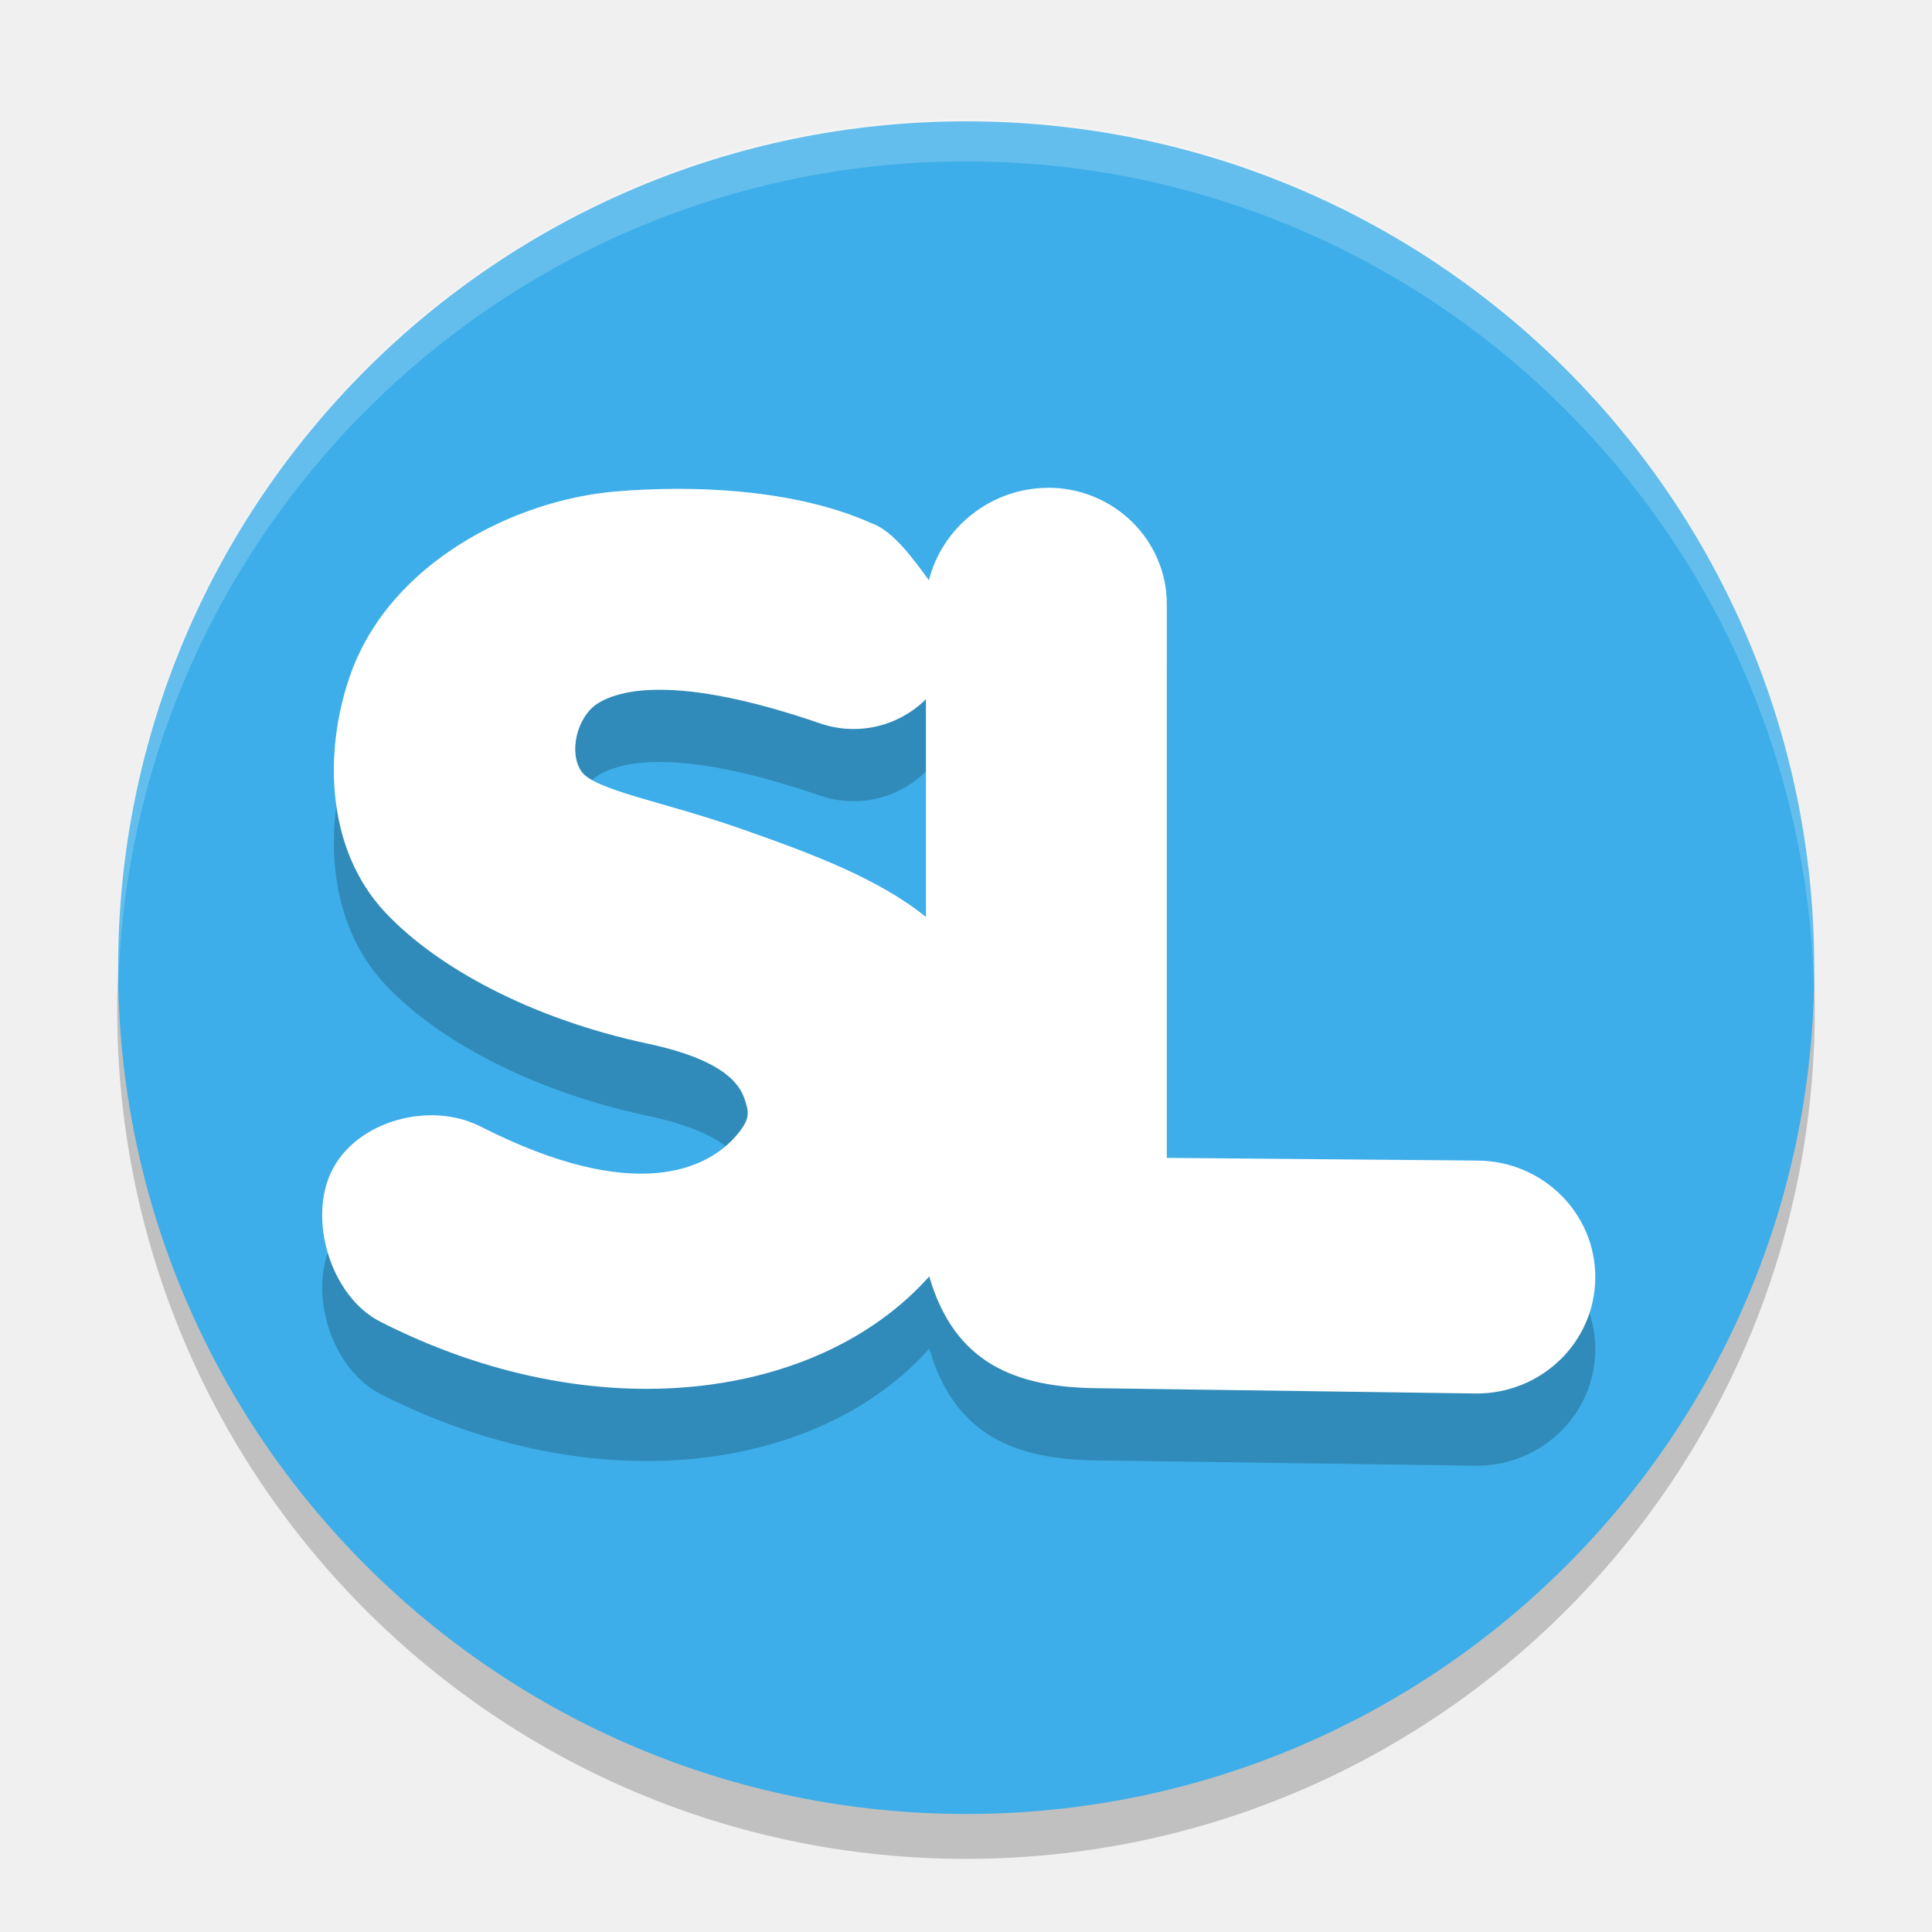
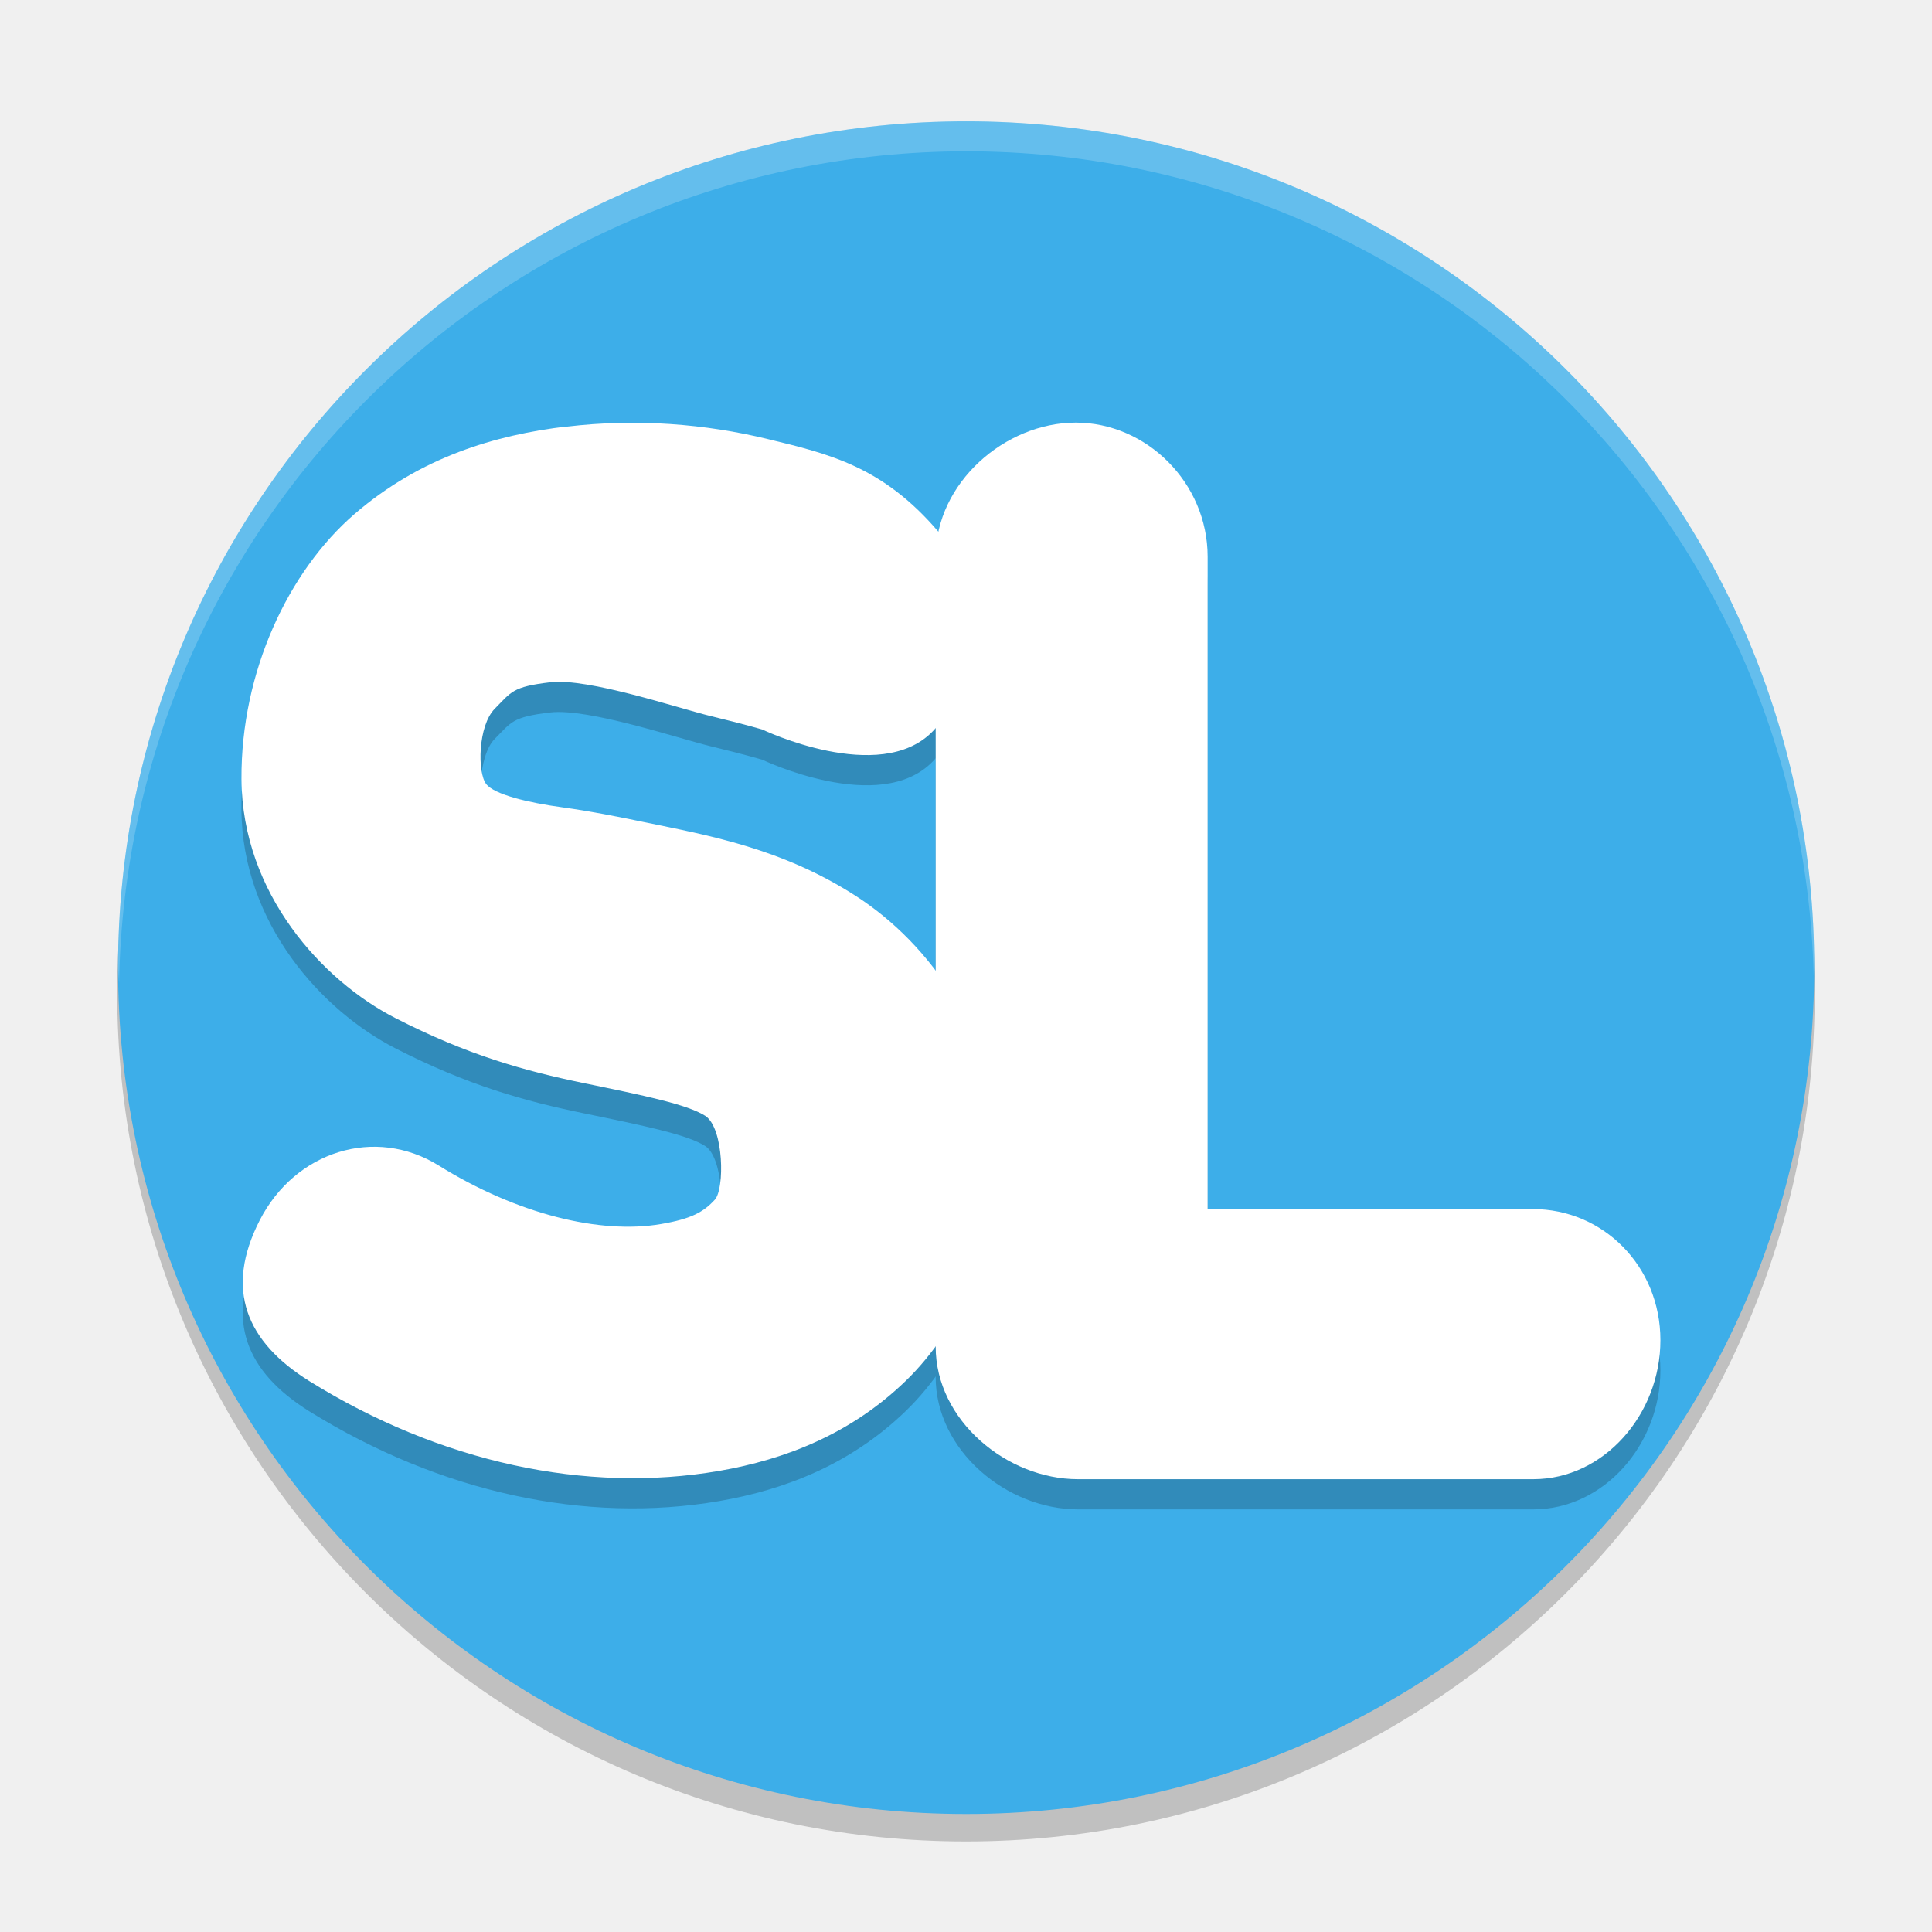
<svg xmlns="http://www.w3.org/2000/svg" width="64" height="64" version="1.1">
-   <g transform="matrix(2.811659,0,0,2.811659,1.071753,1.126578)">
-     <circle cx="11" cy="11.5" r="10" style="opacity:.2" />
-     <ellipse cx="11.002" cy="11" rx="9.992" ry="9.971" style="fill:#3daee9" />
-     <path d="m11.968 6.198c-0.673 3.7e-6 -1.249 0.467-1.405 1.089-0.177-0.241-0.419-0.584-0.68-0.674-0.893-0.399-2.088-0.452-3.025-0.371-1.165 0.101-2.644 0.828-3.113 2.163-0.308 0.876-0.3 2.04 0.418 2.801 0.599 0.635 1.697 1.244 3.086 1.54 0.962 0.205 1.097 0.519 1.145 0.661 0.047 0.142 0.071 0.222-0.097 0.419-0.335 0.395-1.191 0.826-3.018-0.104-0.586-0.298-1.436-0.074-1.74 0.501-0.304 0.575-0.026 1.501 0.56 1.799 2.54 1.293 5.171 0.921 6.468-0.533 0.297 1.02 1.011 1.311 1.996 1.317l4.441 0.062c0.772 0.007 1.404-0.602 1.41-1.36 0.007-0.758-0.614-1.378-1.386-1.384l-3.662-0.032v-6.523c-4e-6 -0.758-0.626-1.372-1.398-1.372zm-4.551 2.379c0.413 0.004 1.009 0.102 1.864 0.396 0.451 0.155 0.932 0.029 1.247-0.285v2.566c-0.554-0.449-1.336-0.745-2.21-1.05-0.895-0.312-1.694-0.444-1.848-0.664-0.154-0.219-0.055-0.638 0.181-0.795 0.124-0.082 0.354-0.172 0.767-0.168z" style="opacity:.2" />
-     <path d="m11.968 5.347c-0.673 3.7e-6 -1.249 0.467-1.405 1.089-0.177-0.241-0.419-0.584-0.68-0.674-0.893-0.399-2.088-0.452-3.025-0.371-1.165 0.101-2.644 0.828-3.113 2.163-0.308 0.876-0.3 2.04 0.418 2.801 0.599 0.635 1.697 1.244 3.086 1.54 0.962 0.205 1.097 0.519 1.145 0.661 0.047 0.142 0.071 0.222-0.097 0.419-0.335 0.395-1.191 0.826-3.018-0.104-0.586-0.298-1.436-0.074-1.74 0.501-0.304 0.575-0.026 1.501 0.56 1.799 2.54 1.293 5.171 0.921 6.468-0.533 0.297 1.02 1.011 1.311 1.996 1.317l4.441 0.062c0.772 0.007 1.404-0.602 1.41-1.36 0.007-0.758-0.614-1.378-1.386-1.384l-3.662-0.032v-6.523c-4e-6 -0.758-0.626-1.372-1.398-1.372zm-4.551 2.379c0.413 0.004 1.009 0.102 1.864 0.396 0.451 0.155 0.932 0.029 1.247-0.285v2.566c-0.554-0.449-1.336-0.745-2.21-1.05-0.895-0.312-1.694-0.444-1.848-0.664-0.154-0.219-0.055-0.638 0.181-0.795 0.124-0.082 0.354-0.172 0.767-0.168z" style="fill:#ffffff" />
-     <path d="M 11,1 A 10,10 0 0 0 1,11 10,10 0 0 0 1.01,11.293 10,10 0 0 1 11,1.5 10,10 0 0 1 20.99,11.207 10,10 0 0 0 21,11 10,10 0 0 0 11,1 Z" style="fill:#ffffff;opacity:.2" />
+   <circle cx="32" cy="32.883" r="28.117" style="opacity:.2" />
+   <ellipse cx="32.005" cy="32.055" rx="28.095" ry="28.035" style="fill:#3daee9" />
+   <path d="m32.006 4.02a28.095 28.035 0 0 0-28.096 28.035 28.095 28.035 0 0 0 0.035 0.496 28.095 28.035 0 0 1 28.061-27.539 28.095 28.035 0 0 1 28.076 27.293 28.095 28.035 0 0 0 0.018-0.25 28.095 28.035 0 0 0-28.094-28.035z" style="fill:#ffffff;opacity:.2" />
+   <g transform="matrix(2.9375 0 0 2.916667 -.8124997 .4166666)" style="opacity:.2">
+     <path d="m6.665 5.044c-0.8 0.096-1.646 0.346-2.391 0.994-0.745 0.648-1.282 1.792-1.275 3.011 0.008 1.303 0.917 2.292 1.734 2.713 0.816 0.421 1.455 0.6 2.129 0.74 0.674 0.14 1.167 0.241 1.37 0.373 0.209 0.144 0.216 0.827 0.106 0.95-0.126 0.139-0.263 0.218-0.607 0.277-0.688 0.119-1.625-0.112-2.51-0.666-0.712-0.444-1.614-0.166-2.016 0.623-0.401 0.788-0.151 1.381 0.559 1.827 1.477 0.924 3.121 1.28 4.621 1.02 0.75-0.13 1.489-0.422 2.106-1.023 0.617-0.601 1.041-1.574 1.04-2.566-0.002-1.344-0.763-2.396-1.602-2.94-0.838-0.544-1.67-0.69-2.386-0.839-0.315-0.066-0.611-0.125-0.921-0.168-0.39-0.053-0.771-0.091-0.863-0.211-0.101-0.13-0.093-0.717 0.096-0.909 0.189-0.192 0.197-0.25 0.626-0.301 0.429-0.051 1.437 0.293 1.814 0.385 0.377 0.092 0.576 0.151 0.576 0.151s1.326 0.64 1.923 0.022c0.597-0.619 0.627-1.602 0.069-2.263-0.632-0.748-1.236-0.888-1.932-1.058-0.696-0.17-1.467-0.236-2.267-0.14z" />
+     <path d="m12.406 5c-0.795 7.269e-4 -1.577 0.682-1.578 1.522v8.972c-7.65e-4 0.841 0.806 1.505 1.602 1.506h5.139c0.796-7.28e-4 1.433-0.738 1.432-1.58-6.87e-4 -0.84-0.645-1.488-1.44-1.488h-3.666v-7.41c-6.9e-4 -0.841-0.692-1.523-1.488-1.522z" />
+   </g>
+   <g transform="matrix(2.937387 0 0 2.916667 -.8103529 -.5833334)">
+     <path d="m6.665 5.044c-0.8 0.096-1.646 0.346-2.391 0.994-0.745 0.648-1.282 1.792-1.275 3.011 0.008 1.303 0.917 2.292 1.734 2.713 0.816 0.421 1.455 0.6 2.129 0.74 0.674 0.14 1.167 0.241 1.37 0.373 0.209 0.144 0.216 0.827 0.106 0.95-0.126 0.139-0.263 0.218-0.607 0.277-0.688 0.119-1.625-0.112-2.51-0.666-0.712-0.444-1.614-0.166-2.016 0.623-0.401 0.788-0.151 1.381 0.559 1.827 1.477 0.924 3.121 1.28 4.621 1.02 0.75-0.13 1.489-0.422 2.106-1.023 0.617-0.601 1.041-1.574 1.04-2.566-0.002-1.344-0.763-2.396-1.602-2.94-0.838-0.544-1.67-0.69-2.386-0.839-0.315-0.066-0.611-0.125-0.921-0.168-0.39-0.053-0.771-0.146-0.863-0.265-0.101-0.13-0.093-0.663 0.096-0.855 0.189-0.192 0.197-0.25 0.626-0.301 0.429-0.051 1.437 0.293 1.814 0.385 0.377 0.092 0.576 0.151 0.576 0.151s1.326 0.64 1.923 0.022c0.597-0.619 0.627-1.602 0.069-2.263-0.632-0.748-1.236-0.888-1.932-1.058-0.696-0.17-1.467-0.236-2.267-0.14z" style="fill:#ffffff" />
+     <path d="m12.406 5c-0.795 7.269e-4 -1.577 0.682-1.578 1.522v8.972c-7.65e-4 0.841 0.806 1.505 1.602 1.506h5.139c0.796-7.28e-4 1.433-0.738 1.432-1.58-6.87e-4 -0.84-0.645-1.488-1.44-1.488h-3.666v-7.41c-6.9e-4 -0.841-0.692-1.523-1.488-1.522z" style="fill:#ffffff" />
  </g>
</svg>
